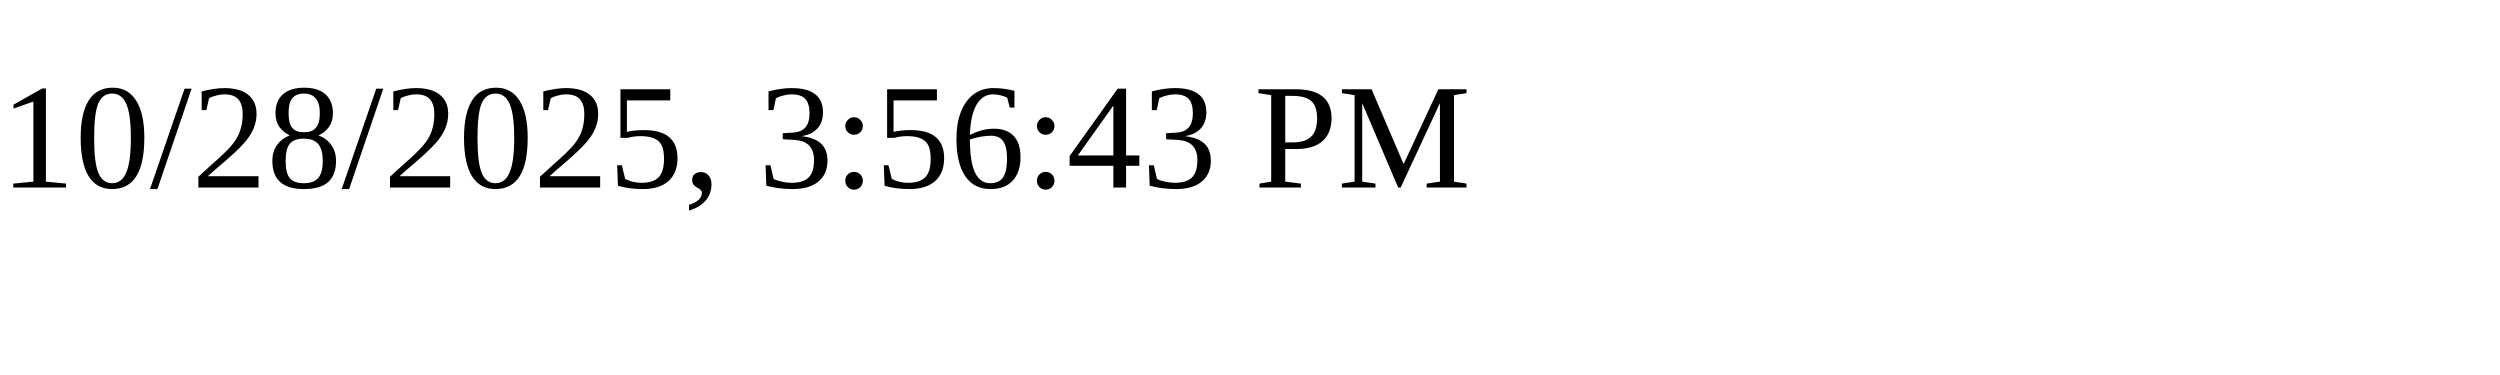
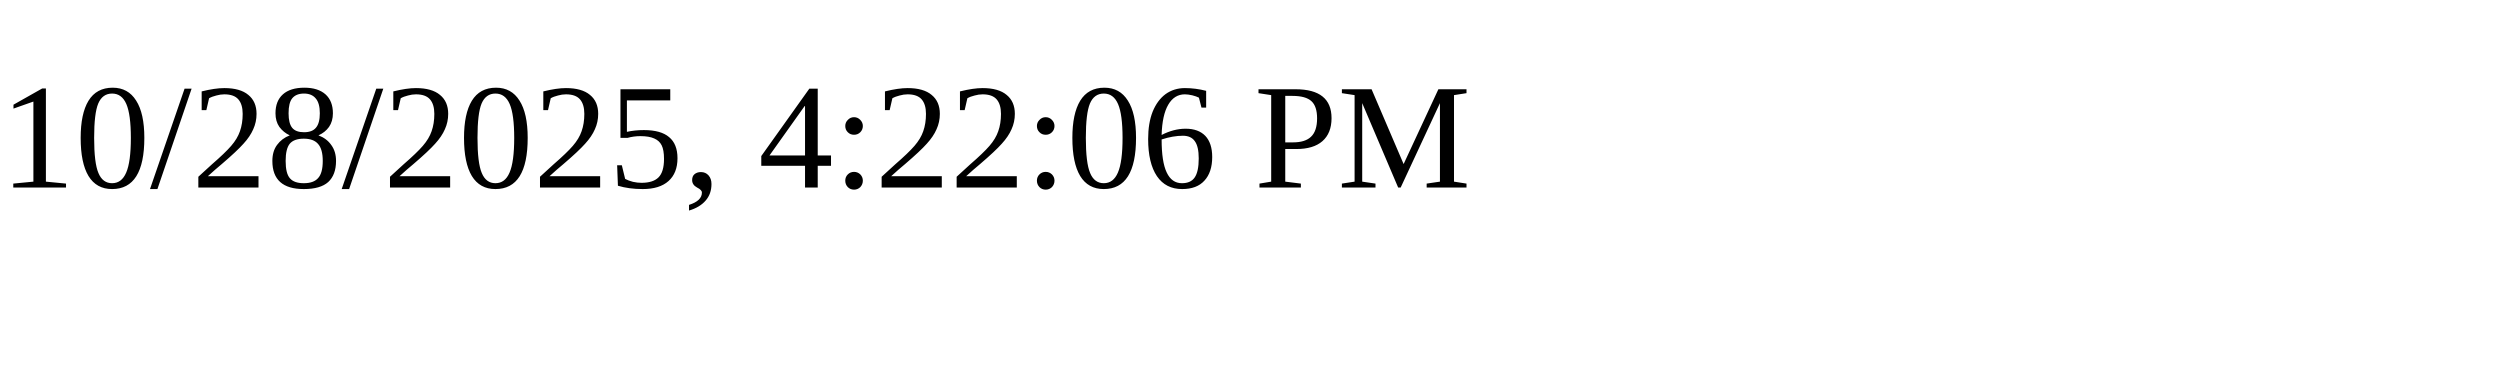
<svg xmlns="http://www.w3.org/2000/svg" height="30" width="200">
-   <text x="0" y="15">10/28/2025, 3:56:43 PM</text>
+   <text x="0" y="15">10/28/2025, 4:22:06 PM</text>
</svg>
